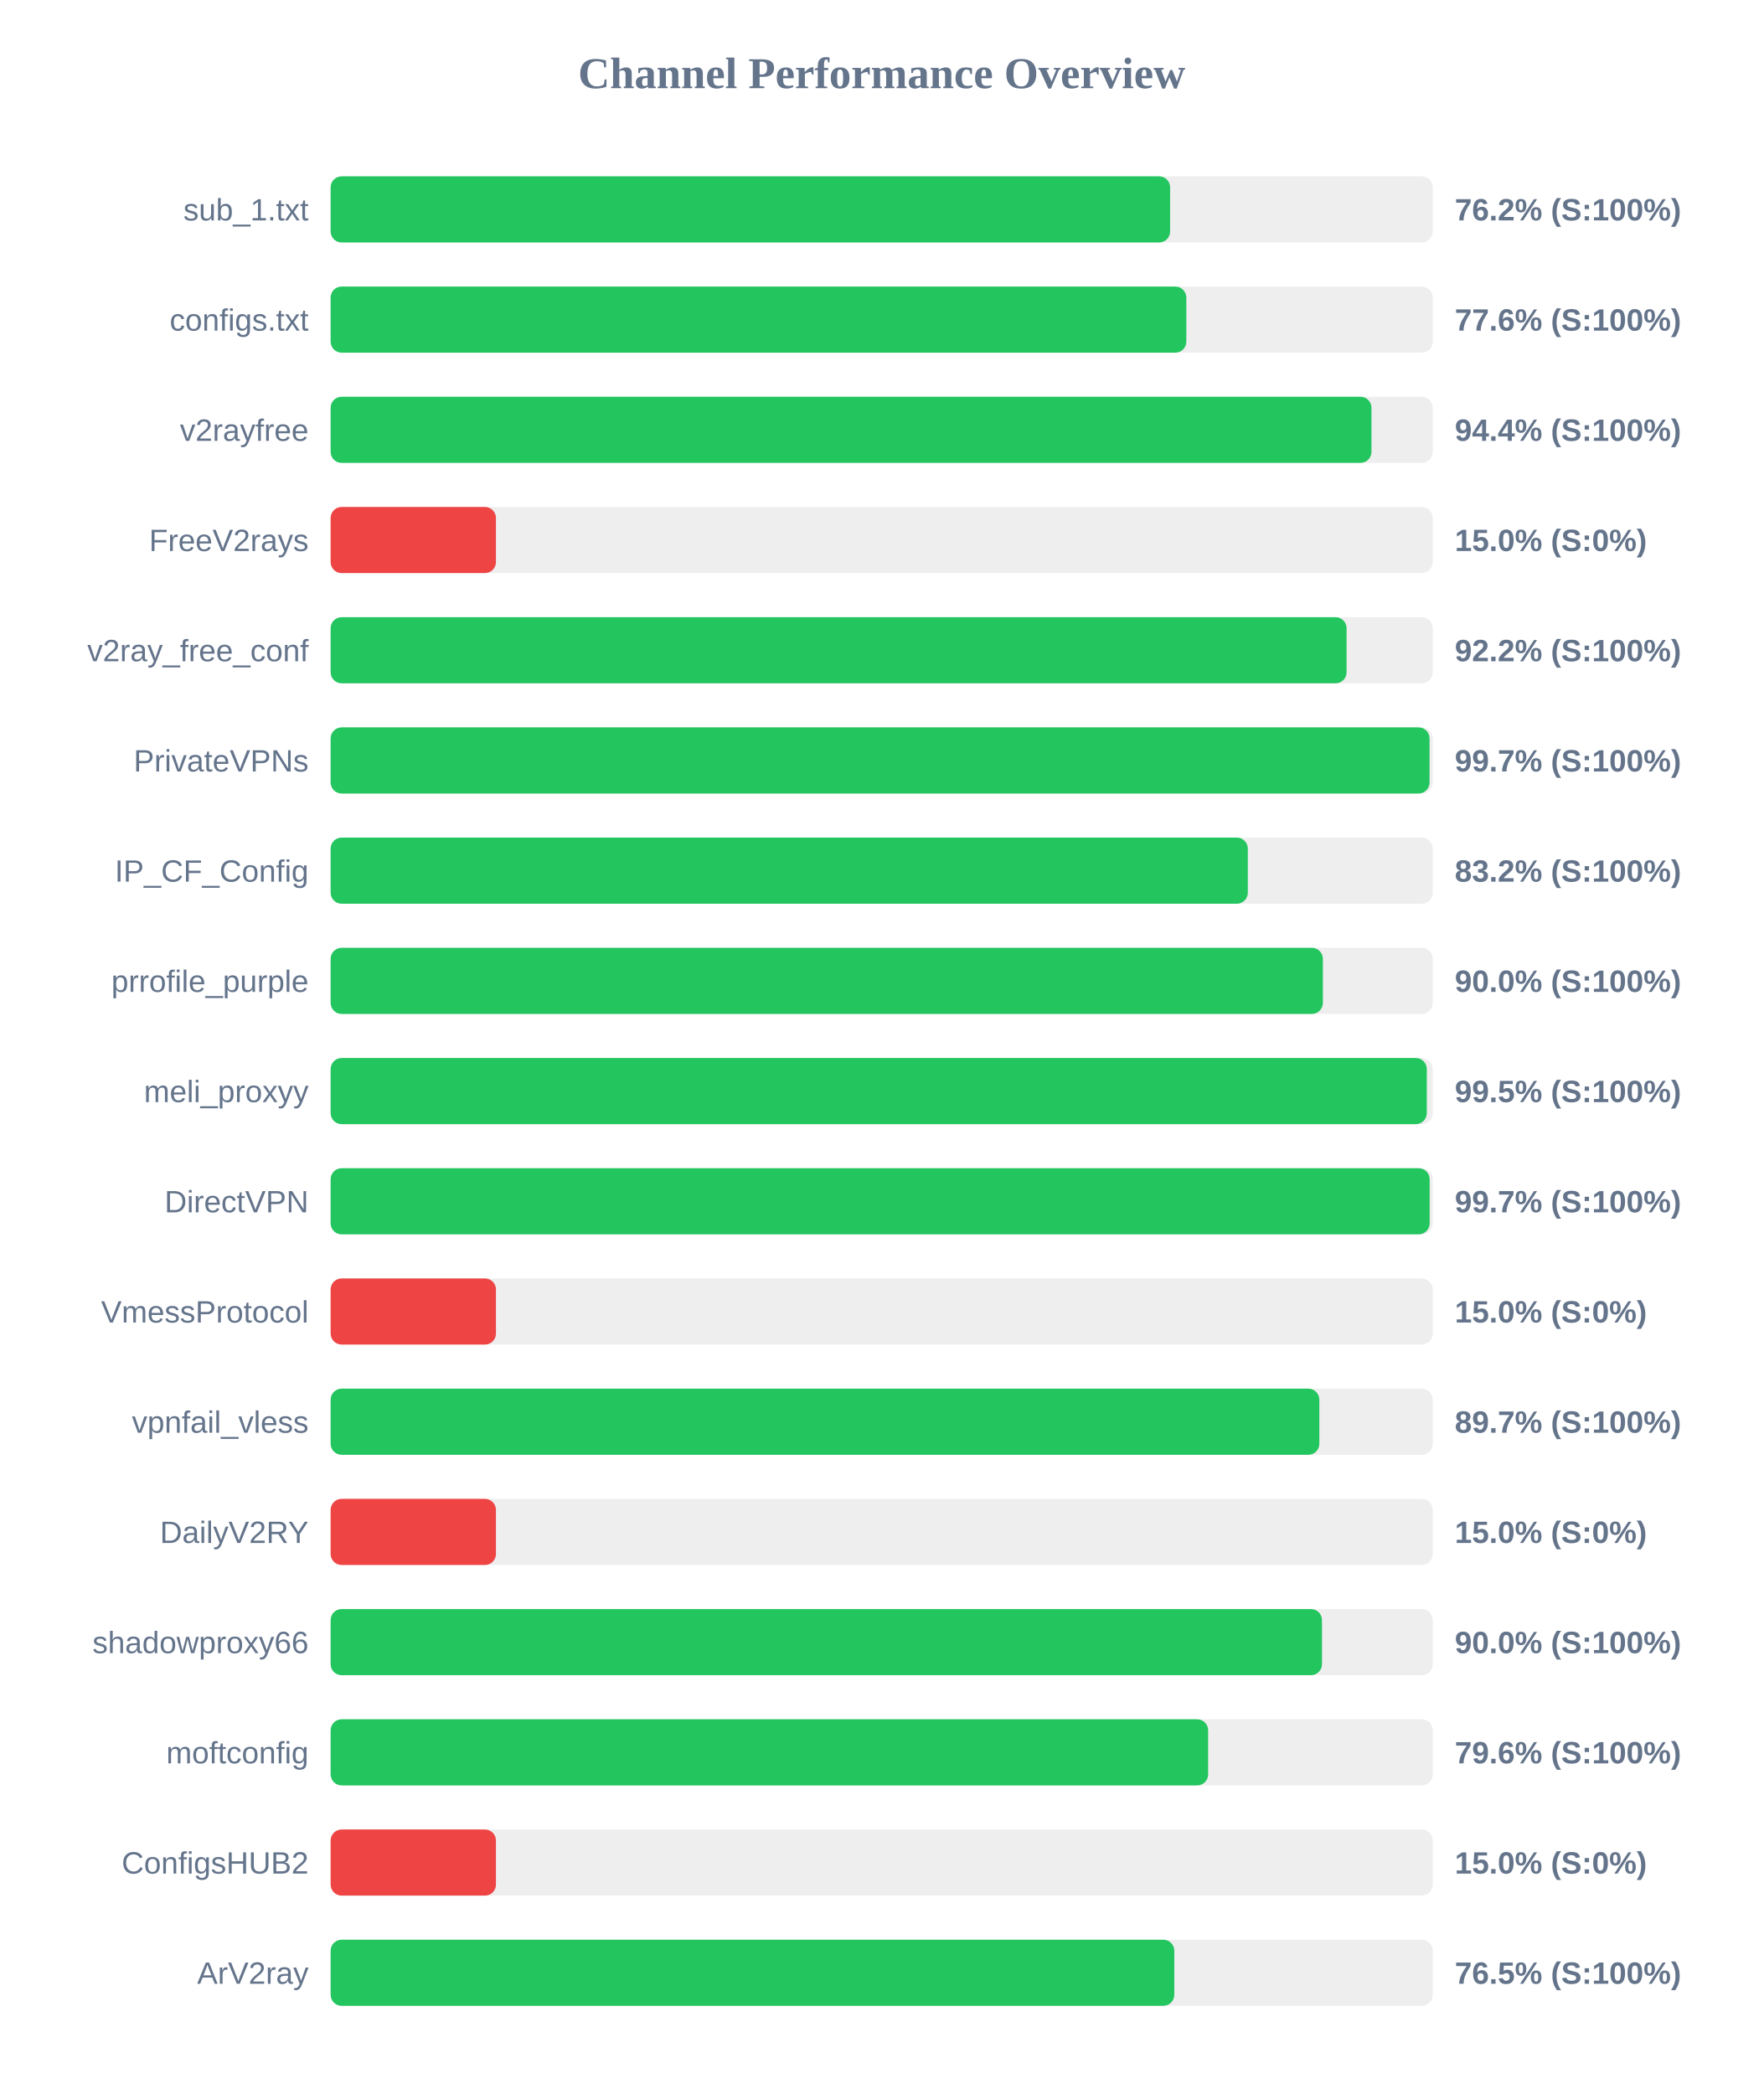
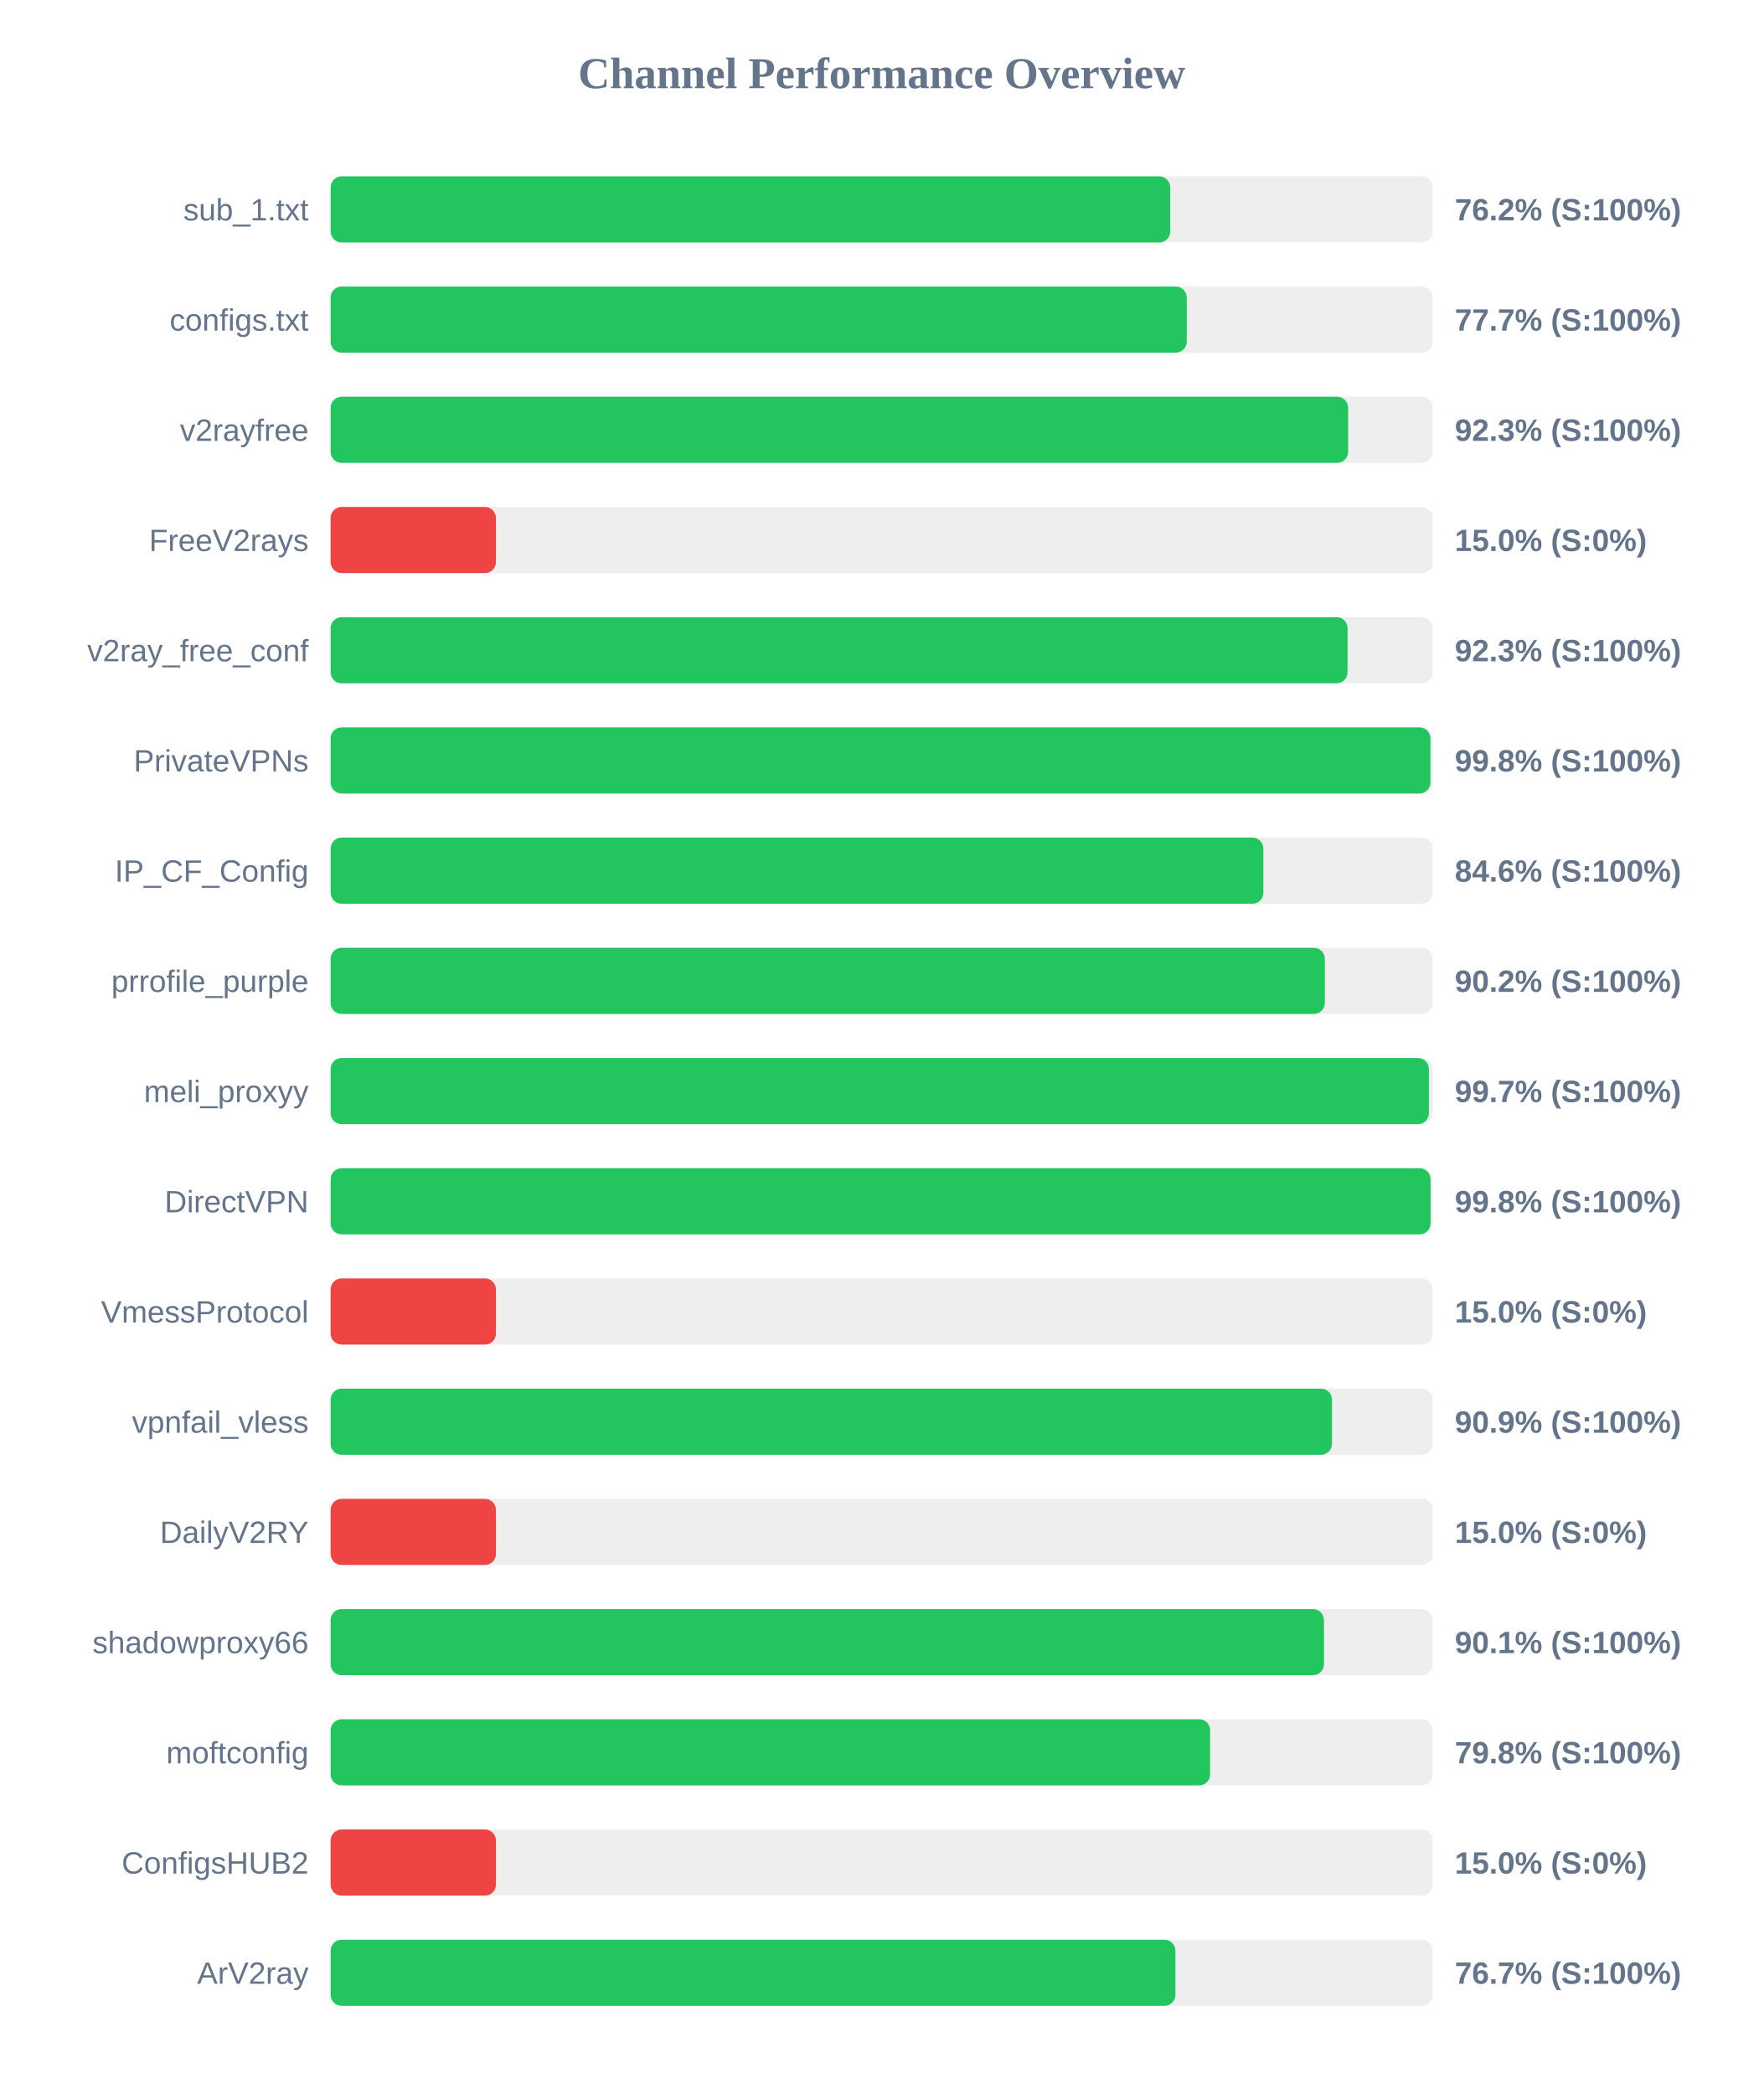
<svg xmlns="http://www.w3.org/2000/svg" width="800" height="950" version="1.1">
  <style>
        .row { font: 14px Arial; fill: #64748b; }
        .score { font: bold 14px Arial; fill: #64748b; }
    </style>
  <text x="400" y="40" text-anchor="middle" font-size="20px" font-weight="bold" fill="#64748b">Channel Performance Overview</text>
  <rect x="150" y="80" width="500" height="30" fill="#eee" rx="5" />
-   <rect x="150" y="80" width="380.85" height="30" fill="#22c55e" rx="5" />
+   <rect x="150" y="80" width="380.9" height="30" fill="#22c55e" rx="5" />
  <text x="140" y="100" text-anchor="end" class="row">sub_1.txt</text>
  <text x="660" y="100" text-anchor="start" class="score">76.2% (S:100%)</text>
  <rect x="150" y="130" width="500" height="30" fill="#eee" rx="5" />
-   <rect x="150" y="130" width="388.2" height="30" fill="#22c55e" rx="5" />
+   <rect x="150" y="130" width="388.4" height="30" fill="#22c55e" rx="5" />
  <text x="140" y="150" text-anchor="end" class="row">configs.txt</text>
-   <text x="660" y="150" text-anchor="start" class="score">77.6% (S:100%)</text>
+   <text x="660" y="150" text-anchor="start" class="score">77.7% (S:100%)</text>
  <rect x="150" y="180" width="500" height="30" fill="#eee" rx="5" />
-   <rect x="150" y="180" width="472.2" height="30" fill="#22c55e" rx="5" />
+   <rect x="150" y="180" width="461.6" height="30" fill="#22c55e" rx="5" />
  <text x="140" y="200" text-anchor="end" class="row">v2rayfree</text>
-   <text x="660" y="200" text-anchor="start" class="score">94.4% (S:100%)</text>
+   <text x="660" y="200" text-anchor="start" class="score">92.3% (S:100%)</text>
  <rect x="150" y="230" width="500" height="30" fill="#eee" rx="5" />
  <rect x="150" y="230" width="75.0" height="30" fill="#ef4444" rx="5" />
  <text x="140" y="250" text-anchor="end" class="row">FreeV2rays</text>
  <text x="660" y="250" text-anchor="start" class="score">15.0% (S:0%)</text>
  <rect x="150" y="280" width="500" height="30" fill="#eee" rx="5" />
-   <rect x="150" y="280" width="460.9" height="30" fill="#22c55e" rx="5" />
+   <rect x="150" y="280" width="461.35" height="30" fill="#22c55e" rx="5" />
  <text x="140" y="300" text-anchor="end" class="row">v2ray_free_conf</text>
-   <text x="660" y="300" text-anchor="start" class="score">92.2% (S:100%)</text>
+   <text x="660" y="300" text-anchor="start" class="score">92.3% (S:100%)</text>
  <rect x="150" y="330" width="500" height="30" fill="#eee" rx="5" />
-   <rect x="150" y="330" width="498.55" height="30" fill="#22c55e" rx="5" />
+   <rect x="150" y="330" width="498.95" height="30" fill="#22c55e" rx="5" />
  <text x="140" y="350" text-anchor="end" class="row">PrivateVPNs</text>
-   <text x="660" y="350" text-anchor="start" class="score">99.7% (S:100%)</text>
+   <text x="660" y="350" text-anchor="start" class="score">99.8% (S:100%)</text>
  <rect x="150" y="380" width="500" height="30" fill="#eee" rx="5" />
-   <rect x="150" y="380" width="416.1" height="30" fill="#22c55e" rx="5" />
+   <rect x="150" y="380" width="423.15" height="30" fill="#22c55e" rx="5" />
  <text x="140" y="400" text-anchor="end" class="row">IP_CF_Config</text>
-   <text x="660" y="400" text-anchor="start" class="score">83.2% (S:100%)</text>
+   <text x="660" y="400" text-anchor="start" class="score">84.6% (S:100%)</text>
  <rect x="150" y="430" width="500" height="30" fill="#eee" rx="5" />
-   <rect x="150" y="430" width="450.15" height="30" fill="#22c55e" rx="5" />
+   <rect x="150" y="430" width="451.05" height="30" fill="#22c55e" rx="5" />
  <text x="140" y="450" text-anchor="end" class="row">prrofile_purple</text>
-   <text x="660" y="450" text-anchor="start" class="score">90.0% (S:100%)</text>
+   <text x="660" y="450" text-anchor="start" class="score">90.2% (S:100%)</text>
  <rect x="150" y="480" width="500" height="30" fill="#eee" rx="5" />
-   <rect x="150" y="480" width="497.3" height="30" fill="#22c55e" rx="5" />
+   <rect x="150" y="480" width="498.25" height="30" fill="#22c55e" rx="5" />
  <text x="140" y="500" text-anchor="end" class="row">meli_proxyy</text>
-   <text x="660" y="500" text-anchor="start" class="score">99.5% (S:100%)</text>
+   <text x="660" y="500" text-anchor="start" class="score">99.7% (S:100%)</text>
  <rect x="150" y="530" width="500" height="30" fill="#eee" rx="5" />
-   <rect x="150" y="530" width="498.6" height="30" fill="#22c55e" rx="5" />
+   <rect x="150" y="530" width="499.0" height="30" fill="#22c55e" rx="5" />
  <text x="140" y="550" text-anchor="end" class="row">DirectVPN</text>
-   <text x="660" y="550" text-anchor="start" class="score">99.7% (S:100%)</text>
+   <text x="660" y="550" text-anchor="start" class="score">99.8% (S:100%)</text>
  <rect x="150" y="580" width="500" height="30" fill="#eee" rx="5" />
  <rect x="150" y="580" width="75.0" height="30" fill="#ef4444" rx="5" />
  <text x="140" y="600" text-anchor="end" class="row">VmessProtocol</text>
  <text x="660" y="600" text-anchor="start" class="score">15.0% (S:0%)</text>
  <rect x="150" y="630" width="500" height="30" fill="#eee" rx="5" />
-   <rect x="150" y="630" width="448.55" height="30" fill="#22c55e" rx="5" />
+   <rect x="150" y="630" width="454.3" height="30" fill="#22c55e" rx="5" />
  <text x="140" y="650" text-anchor="end" class="row">vpnfail_vless</text>
-   <text x="660" y="650" text-anchor="start" class="score">89.7% (S:100%)</text>
+   <text x="660" y="650" text-anchor="start" class="score">90.9% (S:100%)</text>
  <rect x="150" y="680" width="500" height="30" fill="#eee" rx="5" />
  <rect x="150" y="680" width="75.0" height="30" fill="#ef4444" rx="5" />
  <text x="140" y="700" text-anchor="end" class="row">DailyV2RY</text>
  <text x="660" y="700" text-anchor="start" class="score">15.0% (S:0%)</text>
  <rect x="150" y="730" width="500" height="30" fill="#eee" rx="5" />
-   <rect x="150" y="730" width="449.75" height="30" fill="#22c55e" rx="5" />
+   <rect x="150" y="730" width="450.65" height="30" fill="#22c55e" rx="5" />
  <text x="140" y="750" text-anchor="end" class="row">shadowproxy66</text>
-   <text x="660" y="750" text-anchor="start" class="score">90.0% (S:100%)</text>
+   <text x="660" y="750" text-anchor="start" class="score">90.1% (S:100%)</text>
  <rect x="150" y="780" width="500" height="30" fill="#eee" rx="5" />
-   <rect x="150" y="780" width="398.1" height="30" fill="#22c55e" rx="5" />
+   <rect x="150" y="780" width="399.0" height="30" fill="#22c55e" rx="5" />
  <text x="140" y="800" text-anchor="end" class="row">moftconfig</text>
-   <text x="660" y="800" text-anchor="start" class="score">79.6% (S:100%)</text>
+   <text x="660" y="800" text-anchor="start" class="score">79.8% (S:100%)</text>
  <rect x="150" y="830" width="500" height="30" fill="#eee" rx="5" />
  <rect x="150" y="830" width="75.0" height="30" fill="#ef4444" rx="5" />
  <text x="140" y="850" text-anchor="end" class="row">ConfigsHUB2</text>
  <text x="660" y="850" text-anchor="start" class="score">15.0% (S:0%)</text>
  <rect x="150" y="880" width="500" height="30" fill="#eee" rx="5" />
-   <rect x="150" y="880" width="382.75" height="30" fill="#22c55e" rx="5" />
+   <rect x="150" y="880" width="383.25" height="30" fill="#22c55e" rx="5" />
  <text x="140" y="900" text-anchor="end" class="row">ArV2ray</text>
-   <text x="660" y="900" text-anchor="start" class="score">76.5% (S:100%)</text>
+   <text x="660" y="900" text-anchor="start" class="score">76.7% (S:100%)</text>
</svg>
